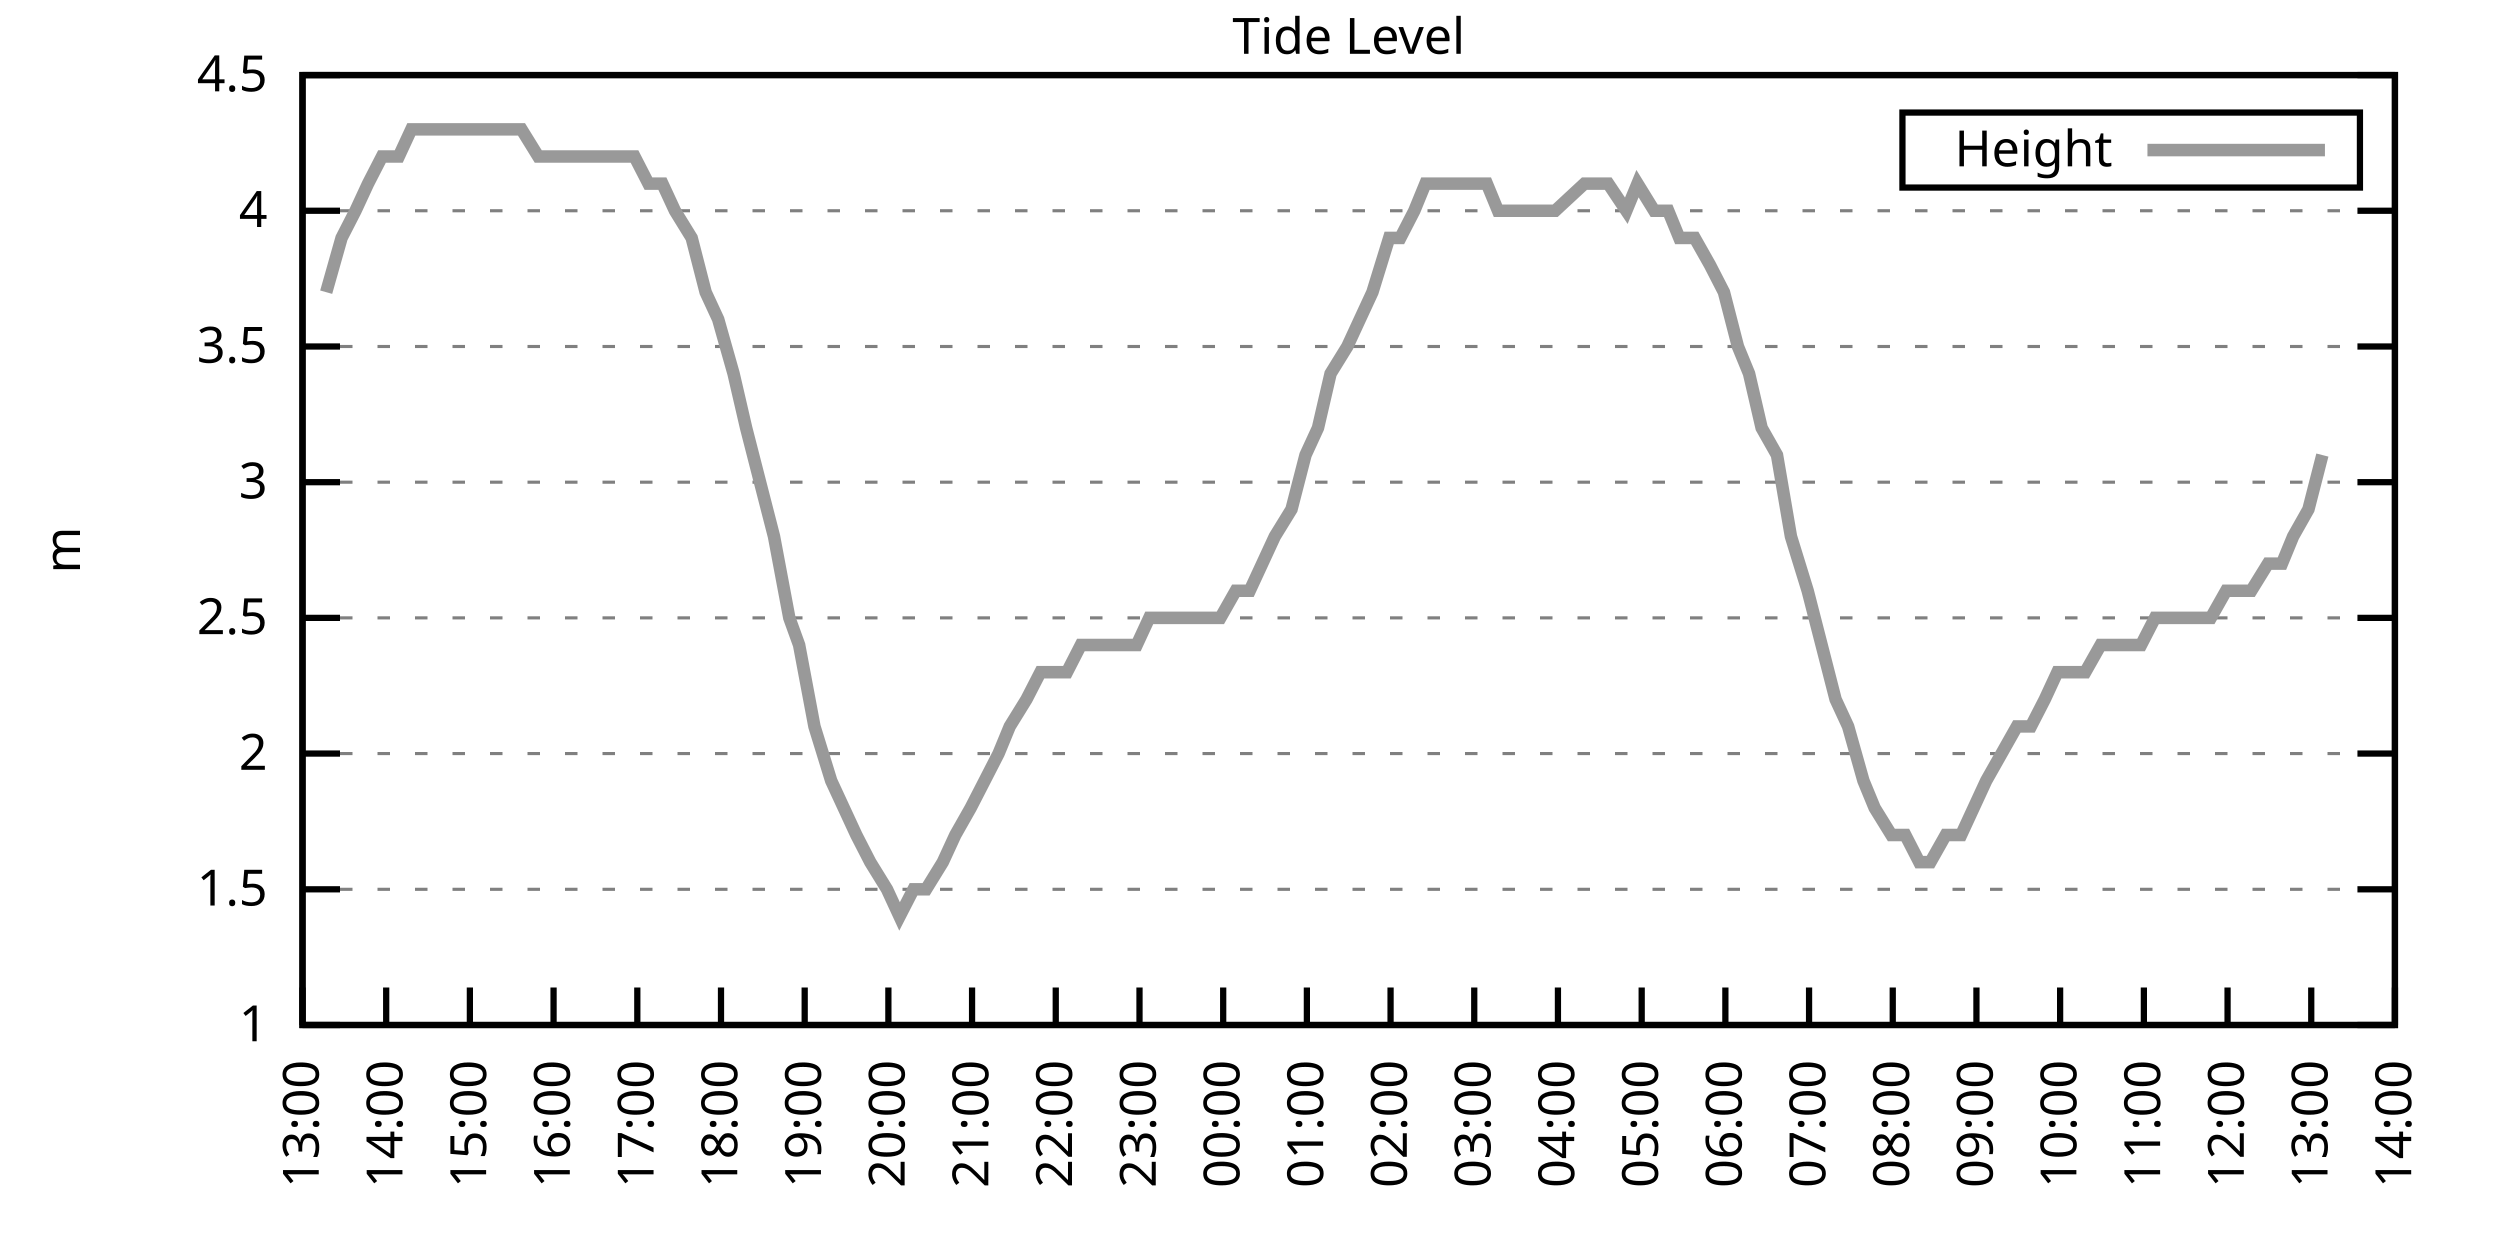
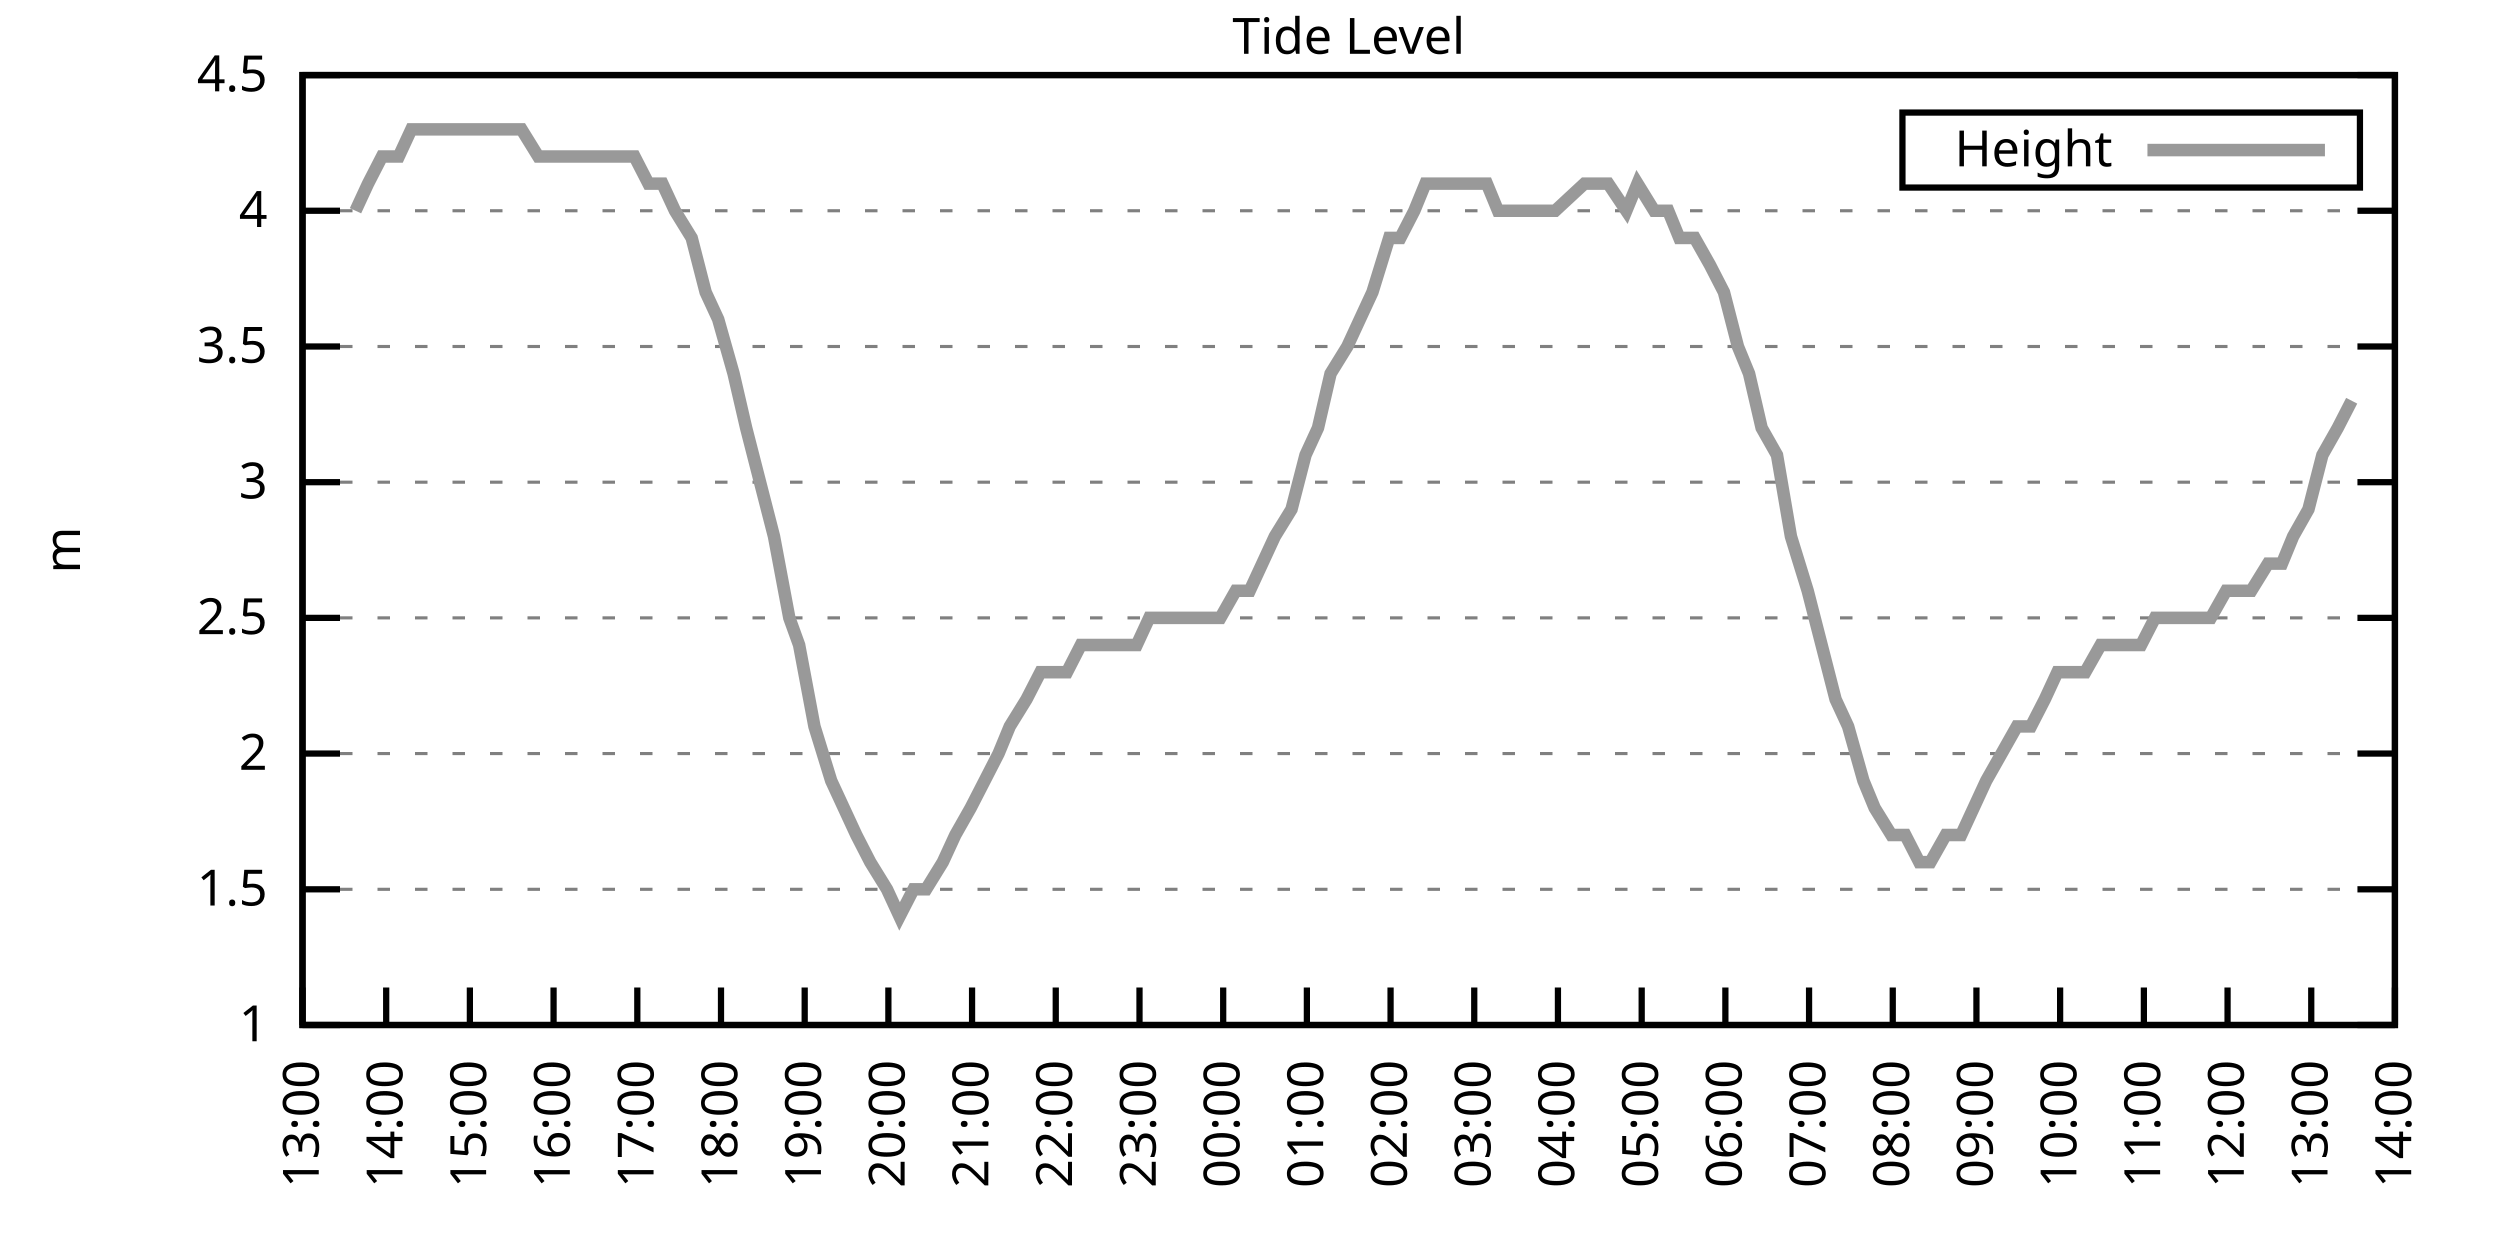
<svg xmlns="http://www.w3.org/2000/svg" xmlns:xlink="http://www.w3.org/1999/xlink" width="400" height="200" viewBox="0 0 400 200">
  <g id="gnuplot_canvas">
    <rect x="0" y="0" width="400" height="200" fill="none" />
    <defs>
      <circle id="gpDot" r="0.5" stroke-width="0.5" stroke="currentColor" />
      <path id="gpPt0" stroke-width="0.333" stroke="currentColor" d="M-1,0 h2 M0,-1 v2" />
      <path id="gpPt1" stroke-width="0.333" stroke="currentColor" d="M-1,-1 L1,1 M1,-1 L-1,1" />
      <path id="gpPt2" stroke-width="0.333" stroke="currentColor" d="M-1,0 L1,0 M0,-1 L0,1 M-1,-1 L1,1 M-1,1 L1,-1" />
      <rect id="gpPt3" stroke-width="0.333" stroke="currentColor" x="-1" y="-1" width="2" height="2" />
      <rect id="gpPt4" stroke-width="0.333" stroke="currentColor" fill="currentColor" x="-1" y="-1" width="2" height="2" />
      <circle id="gpPt5" stroke-width="0.333" stroke="currentColor" cx="0" cy="0" r="1" />
      <use xlink:href="#gpPt5" id="gpPt6" fill="currentColor" stroke="none" />
      <path id="gpPt7" stroke-width="0.333" stroke="currentColor" d="M0,-1.33 L-1.33,0.67 L1.33,0.67 z" />
      <use xlink:href="#gpPt7" id="gpPt8" fill="currentColor" stroke="none" />
      <use xlink:href="#gpPt7" id="gpPt9" stroke="currentColor" transform="rotate(180)" />
      <use xlink:href="#gpPt9" id="gpPt10" fill="currentColor" stroke="none" />
      <use xlink:href="#gpPt3" id="gpPt11" stroke="currentColor" transform="rotate(45)" />
      <use xlink:href="#gpPt11" id="gpPt12" fill="currentColor" stroke="none" />
      <path id="gpPt13" stroke-width="0.333" stroke="currentColor" d="M0,1.330 L1.265,0.411 L0.782,-1.067 L-0.782,-1.076 L-1.265,0.411 z" />
      <use xlink:href="#gpPt13" id="gpPt14" fill="currentColor" stroke="none" />
      <filter id="textbox" filterUnits="objectBoundingBox" x="0" y="0" height="1" width="1">
        <feFlood flood-color="white" flood-opacity="1" result="bgnd" />
        <feComposite in="SourceGraphic" in2="bgnd" operator="atop" />
      </filter>
      <filter id="greybox" filterUnits="objectBoundingBox" x="0" y="0" height="1" width="1">
        <feFlood flood-color="lightgrey" flood-opacity="1" result="grey" />
        <feComposite in="SourceGraphic" in2="grey" operator="atop" />
      </filter>
    </defs>
    <g fill="none" color="white" stroke="currentColor" stroke-width="1.00" stroke-linecap="butt" stroke-linejoin="miter">
</g>
    <g fill="none" color="black" stroke="currentColor" stroke-width="1.00" stroke-linecap="butt" stroke-linejoin="miter">
      <g stroke="none" shape-rendering="crispEdges">
        <polygon fill="rgb(255, 255, 255)" points="48.40,164.00 383.18,164.00 383.18,12.02 48.40,12.02 " />
      </g>
    </g>
    <g fill="none" color="black" stroke="currentColor" stroke-width="1.00" stroke-linecap="butt" stroke-linejoin="miter">
</g>
    <g fill="none" color="black" stroke="black" stroke-width="0.50" stroke-linecap="butt" stroke-linejoin="miter">
</g>
    <g fill="none" color="gray" stroke="currentColor" stroke-width="0.50" stroke-linecap="butt" stroke-linejoin="miter">
      <path stroke="gray" stroke-dasharray="2,4" class="gridline" d="M48.40,164.00 L383.19,164.00  " />
    </g>
    <g fill="none" color="gray" stroke="gray" stroke-width="1.00" stroke-linecap="butt" stroke-linejoin="miter">
</g>
    <g fill="none" color="black" stroke="currentColor" stroke-width="1.00" stroke-linecap="butt" stroke-linejoin="miter">
      <path stroke="black" d="M48.40,164.00 L54.40,164.00 M383.19,164.00 L377.19,164.00  " />
      <g transform="translate(42.80,166.60)" stroke="none" fill="black" font-family="Sans" font-size="8.00" text-anchor="end">
        <text>
          <tspan font-family="Sans"> 1</tspan>
        </text>
      </g>
    </g>
    <g fill="none" color="black" stroke="currentColor" stroke-width="1.00" stroke-linecap="butt" stroke-linejoin="miter">
</g>
    <g fill="none" color="black" stroke="black" stroke-width="0.50" stroke-linecap="butt" stroke-linejoin="miter">
</g>
    <g fill="none" color="gray" stroke="currentColor" stroke-width="0.50" stroke-linecap="butt" stroke-linejoin="miter">
      <path stroke="gray" stroke-dasharray="2,4" class="gridline" d="M48.40,142.29 L383.19,142.29  " />
    </g>
    <g fill="none" color="gray" stroke="gray" stroke-width="1.00" stroke-linecap="butt" stroke-linejoin="miter">
</g>
    <g fill="none" color="black" stroke="currentColor" stroke-width="1.00" stroke-linecap="butt" stroke-linejoin="miter">
      <path stroke="black" d="M48.40,142.29 L54.40,142.29 M383.19,142.29 L377.19,142.29  " />
      <g transform="translate(42.80,144.89)" stroke="none" fill="black" font-family="Sans" font-size="8.00" text-anchor="end">
        <text>
          <tspan font-family="Sans"> 1.5</tspan>
        </text>
      </g>
    </g>
    <g fill="none" color="black" stroke="currentColor" stroke-width="1.00" stroke-linecap="butt" stroke-linejoin="miter">
</g>
    <g fill="none" color="black" stroke="black" stroke-width="0.50" stroke-linecap="butt" stroke-linejoin="miter">
</g>
    <g fill="none" color="gray" stroke="currentColor" stroke-width="0.50" stroke-linecap="butt" stroke-linejoin="miter">
      <path stroke="gray" stroke-dasharray="2,4" class="gridline" d="M48.40,120.57 L383.19,120.57  " />
    </g>
    <g fill="none" color="gray" stroke="gray" stroke-width="1.00" stroke-linecap="butt" stroke-linejoin="miter">
</g>
    <g fill="none" color="black" stroke="currentColor" stroke-width="1.00" stroke-linecap="butt" stroke-linejoin="miter">
      <path stroke="black" d="M48.40,120.57 L54.40,120.57 M383.19,120.57 L377.19,120.57  " />
      <g transform="translate(42.80,123.17)" stroke="none" fill="black" font-family="Sans" font-size="8.00" text-anchor="end">
        <text>
          <tspan font-family="Sans"> 2</tspan>
        </text>
      </g>
    </g>
    <g fill="none" color="black" stroke="currentColor" stroke-width="1.00" stroke-linecap="butt" stroke-linejoin="miter">
</g>
    <g fill="none" color="black" stroke="black" stroke-width="0.50" stroke-linecap="butt" stroke-linejoin="miter">
</g>
    <g fill="none" color="gray" stroke="currentColor" stroke-width="0.50" stroke-linecap="butt" stroke-linejoin="miter">
      <path stroke="gray" stroke-dasharray="2,4" class="gridline" d="M48.40,98.86 L383.19,98.86  " />
    </g>
    <g fill="none" color="gray" stroke="gray" stroke-width="1.00" stroke-linecap="butt" stroke-linejoin="miter">
</g>
    <g fill="none" color="black" stroke="currentColor" stroke-width="1.00" stroke-linecap="butt" stroke-linejoin="miter">
      <path stroke="black" d="M48.40,98.86 L54.40,98.86 M383.19,98.86 L377.19,98.86  " />
      <g transform="translate(42.80,101.46)" stroke="none" fill="black" font-family="Sans" font-size="8.00" text-anchor="end">
        <text>
          <tspan font-family="Sans"> 2.5</tspan>
        </text>
      </g>
    </g>
    <g fill="none" color="black" stroke="currentColor" stroke-width="1.00" stroke-linecap="butt" stroke-linejoin="miter">
</g>
    <g fill="none" color="black" stroke="black" stroke-width="0.50" stroke-linecap="butt" stroke-linejoin="miter">
</g>
    <g fill="none" color="gray" stroke="currentColor" stroke-width="0.50" stroke-linecap="butt" stroke-linejoin="miter">
      <path stroke="gray" stroke-dasharray="2,4" class="gridline" d="M48.40,77.15 L383.19,77.15  " />
    </g>
    <g fill="none" color="gray" stroke="gray" stroke-width="1.00" stroke-linecap="butt" stroke-linejoin="miter">
</g>
    <g fill="none" color="black" stroke="currentColor" stroke-width="1.00" stroke-linecap="butt" stroke-linejoin="miter">
      <path stroke="black" d="M48.40,77.15 L54.40,77.15 M383.19,77.15 L377.19,77.15  " />
      <g transform="translate(42.80,79.75)" stroke="none" fill="black" font-family="Sans" font-size="8.00" text-anchor="end">
        <text>
          <tspan font-family="Sans"> 3</tspan>
        </text>
      </g>
    </g>
    <g fill="none" color="black" stroke="currentColor" stroke-width="1.00" stroke-linecap="butt" stroke-linejoin="miter">
</g>
    <g fill="none" color="black" stroke="black" stroke-width="0.50" stroke-linecap="butt" stroke-linejoin="miter">
</g>
    <g fill="none" color="gray" stroke="currentColor" stroke-width="0.50" stroke-linecap="butt" stroke-linejoin="miter">
      <path stroke="gray" stroke-dasharray="2,4" class="gridline" d="M48.40,55.44 L383.19,55.44  " />
    </g>
    <g fill="none" color="gray" stroke="gray" stroke-width="1.00" stroke-linecap="butt" stroke-linejoin="miter">
</g>
    <g fill="none" color="black" stroke="currentColor" stroke-width="1.00" stroke-linecap="butt" stroke-linejoin="miter">
      <path stroke="black" d="M48.40,55.44 L54.40,55.44 M383.19,55.44 L377.19,55.44  " />
      <g transform="translate(42.80,58.04)" stroke="none" fill="black" font-family="Sans" font-size="8.00" text-anchor="end">
        <text>
          <tspan font-family="Sans"> 3.5</tspan>
        </text>
      </g>
    </g>
    <g fill="none" color="black" stroke="currentColor" stroke-width="1.00" stroke-linecap="butt" stroke-linejoin="miter">
</g>
    <g fill="none" color="black" stroke="black" stroke-width="0.50" stroke-linecap="butt" stroke-linejoin="miter">
</g>
    <g fill="none" color="gray" stroke="currentColor" stroke-width="0.50" stroke-linecap="butt" stroke-linejoin="miter">
      <path stroke="gray" stroke-dasharray="2,4" class="gridline" d="M48.40,33.72 L383.19,33.72  " />
    </g>
    <g fill="none" color="gray" stroke="gray" stroke-width="1.00" stroke-linecap="butt" stroke-linejoin="miter">
</g>
    <g fill="none" color="black" stroke="currentColor" stroke-width="1.00" stroke-linecap="butt" stroke-linejoin="miter">
      <path stroke="black" d="M48.40,33.72 L54.40,33.72 M383.19,33.72 L377.19,33.72  " />
      <g transform="translate(42.80,36.32)" stroke="none" fill="black" font-family="Sans" font-size="8.00" text-anchor="end">
        <text>
          <tspan font-family="Sans"> 4</tspan>
        </text>
      </g>
    </g>
    <g fill="none" color="black" stroke="currentColor" stroke-width="1.00" stroke-linecap="butt" stroke-linejoin="miter">
</g>
    <g fill="none" color="black" stroke="black" stroke-width="0.50" stroke-linecap="butt" stroke-linejoin="miter">
</g>
    <g fill="none" color="gray" stroke="currentColor" stroke-width="0.50" stroke-linecap="butt" stroke-linejoin="miter">
      <path stroke="gray" stroke-dasharray="2,4" class="gridline" d="M48.40,12.01 L383.19,12.01  " />
    </g>
    <g fill="none" color="gray" stroke="gray" stroke-width="1.00" stroke-linecap="butt" stroke-linejoin="miter">
</g>
    <g fill="none" color="black" stroke="currentColor" stroke-width="1.00" stroke-linecap="butt" stroke-linejoin="miter">
      <path stroke="black" d="M48.40,12.01 L54.40,12.01 M383.19,12.01 L377.19,12.01  " />
      <g transform="translate(42.80,14.61)" stroke="none" fill="black" font-family="Sans" font-size="8.00" text-anchor="end">
        <text>
          <tspan font-family="Sans"> 4.5</tspan>
        </text>
      </g>
    </g>
    <g fill="none" color="black" stroke="currentColor" stroke-width="1.00" stroke-linecap="butt" stroke-linejoin="miter">
      <path stroke="black" d="M48.40,164.00 L48.40,158.00  " />
      <g transform="translate(51.00,169.60) rotate(270.00)" stroke="none" fill="black" font-family="Sans" font-size="8.00" text-anchor="end">
        <text>
          <tspan font-family="Sans">13:00</tspan>
        </text>
      </g>
    </g>
    <g fill="none" color="black" stroke="currentColor" stroke-width="1.00" stroke-linecap="butt" stroke-linejoin="miter">
      <path stroke="black" d="M61.79,164.00 L61.79,158.00  " />
      <g transform="translate(64.39,169.60) rotate(270.00)" stroke="none" fill="black" font-family="Sans" font-size="8.00" text-anchor="end">
        <text>
          <tspan font-family="Sans">14:00</tspan>
        </text>
      </g>
    </g>
    <g fill="none" color="black" stroke="currentColor" stroke-width="1.00" stroke-linecap="butt" stroke-linejoin="miter">
      <path stroke="black" d="M75.18,164.00 L75.18,158.00  " />
      <g transform="translate(77.78,169.60) rotate(270.00)" stroke="none" fill="black" font-family="Sans" font-size="8.00" text-anchor="end">
        <text>
          <tspan font-family="Sans">15:00</tspan>
        </text>
      </g>
    </g>
    <g fill="none" color="black" stroke="currentColor" stroke-width="1.00" stroke-linecap="butt" stroke-linejoin="miter">
      <path stroke="black" d="M88.57,164.00 L88.57,158.00  " />
      <g transform="translate(91.17,169.60) rotate(270.00)" stroke="none" fill="black" font-family="Sans" font-size="8.00" text-anchor="end">
        <text>
          <tspan font-family="Sans">16:00</tspan>
        </text>
      </g>
    </g>
    <g fill="none" color="black" stroke="currentColor" stroke-width="1.00" stroke-linecap="butt" stroke-linejoin="miter">
      <path stroke="black" d="M101.97,164.00 L101.97,158.00  " />
      <g transform="translate(104.57,169.60) rotate(270.00)" stroke="none" fill="black" font-family="Sans" font-size="8.00" text-anchor="end">
        <text>
          <tspan font-family="Sans">17:00</tspan>
        </text>
      </g>
    </g>
    <g fill="none" color="black" stroke="currentColor" stroke-width="1.00" stroke-linecap="butt" stroke-linejoin="miter">
      <path stroke="black" d="M115.36,164.00 L115.36,158.00  " />
      <g transform="translate(117.96,169.60) rotate(270.00)" stroke="none" fill="black" font-family="Sans" font-size="8.00" text-anchor="end">
        <text>
          <tspan font-family="Sans">18:00</tspan>
        </text>
      </g>
    </g>
    <g fill="none" color="black" stroke="currentColor" stroke-width="1.00" stroke-linecap="butt" stroke-linejoin="miter">
      <path stroke="black" d="M128.75,164.00 L128.75,158.00  " />
      <g transform="translate(131.35,169.60) rotate(270.00)" stroke="none" fill="black" font-family="Sans" font-size="8.00" text-anchor="end">
        <text>
          <tspan font-family="Sans">19:00</tspan>
        </text>
      </g>
    </g>
    <g fill="none" color="black" stroke="currentColor" stroke-width="1.00" stroke-linecap="butt" stroke-linejoin="miter">
      <path stroke="black" d="M142.14,164.00 L142.14,158.00  " />
      <g transform="translate(144.74,169.60) rotate(270.00)" stroke="none" fill="black" font-family="Sans" font-size="8.00" text-anchor="end">
        <text>
          <tspan font-family="Sans">20:00</tspan>
        </text>
      </g>
    </g>
    <g fill="none" color="black" stroke="currentColor" stroke-width="1.00" stroke-linecap="butt" stroke-linejoin="miter">
      <path stroke="black" d="M155.53,164.00 L155.53,158.00  " />
      <g transform="translate(158.13,169.60) rotate(270.00)" stroke="none" fill="black" font-family="Sans" font-size="8.00" text-anchor="end">
        <text>
          <tspan font-family="Sans">21:00</tspan>
        </text>
      </g>
    </g>
    <g fill="none" color="black" stroke="currentColor" stroke-width="1.00" stroke-linecap="butt" stroke-linejoin="miter">
      <path stroke="black" d="M168.92,164.00 L168.92,158.00  " />
      <g transform="translate(171.52,169.60) rotate(270.00)" stroke="none" fill="black" font-family="Sans" font-size="8.00" text-anchor="end">
        <text>
          <tspan font-family="Sans">22:00</tspan>
        </text>
      </g>
    </g>
    <g fill="none" color="black" stroke="currentColor" stroke-width="1.00" stroke-linecap="butt" stroke-linejoin="miter">
      <path stroke="black" d="M182.32,164.00 L182.32,158.00  " />
      <g transform="translate(184.92,169.60) rotate(270.00)" stroke="none" fill="black" font-family="Sans" font-size="8.00" text-anchor="end">
        <text>
          <tspan font-family="Sans">23:00</tspan>
        </text>
      </g>
    </g>
    <g fill="none" color="black" stroke="currentColor" stroke-width="1.00" stroke-linecap="butt" stroke-linejoin="miter">
      <path stroke="black" d="M195.71,164.00 L195.71,158.00  " />
      <g transform="translate(198.31,169.60) rotate(270.00)" stroke="none" fill="black" font-family="Sans" font-size="8.00" text-anchor="end">
        <text>
          <tspan font-family="Sans">00:00</tspan>
        </text>
      </g>
    </g>
    <g fill="none" color="black" stroke="currentColor" stroke-width="1.00" stroke-linecap="butt" stroke-linejoin="miter">
      <path stroke="black" d="M209.10,164.00 L209.10,158.00  " />
      <g transform="translate(211.70,169.60) rotate(270.00)" stroke="none" fill="black" font-family="Sans" font-size="8.00" text-anchor="end">
        <text>
          <tspan font-family="Sans">01:00</tspan>
        </text>
      </g>
    </g>
    <g fill="none" color="black" stroke="currentColor" stroke-width="1.00" stroke-linecap="butt" stroke-linejoin="miter">
      <path stroke="black" d="M222.49,164.00 L222.49,158.00  " />
      <g transform="translate(225.09,169.60) rotate(270.00)" stroke="none" fill="black" font-family="Sans" font-size="8.00" text-anchor="end">
        <text>
          <tspan font-family="Sans">02:00</tspan>
        </text>
      </g>
    </g>
    <g fill="none" color="black" stroke="currentColor" stroke-width="1.00" stroke-linecap="butt" stroke-linejoin="miter">
      <path stroke="black" d="M235.88,164.00 L235.88,158.00  " />
      <g transform="translate(238.48,169.60) rotate(270.00)" stroke="none" fill="black" font-family="Sans" font-size="8.00" text-anchor="end">
        <text>
          <tspan font-family="Sans">03:00</tspan>
        </text>
      </g>
    </g>
    <g fill="none" color="black" stroke="currentColor" stroke-width="1.00" stroke-linecap="butt" stroke-linejoin="miter">
      <path stroke="black" d="M249.27,164.00 L249.27,158.00  " />
      <g transform="translate(251.87,169.60) rotate(270.00)" stroke="none" fill="black" font-family="Sans" font-size="8.00" text-anchor="end">
        <text>
          <tspan font-family="Sans">04:00</tspan>
        </text>
      </g>
    </g>
    <g fill="none" color="black" stroke="currentColor" stroke-width="1.00" stroke-linecap="butt" stroke-linejoin="miter">
      <path stroke="black" d="M262.67,164.00 L262.67,158.00  " />
      <g transform="translate(265.27,169.60) rotate(270.00)" stroke="none" fill="black" font-family="Sans" font-size="8.00" text-anchor="end">
        <text>
          <tspan font-family="Sans">05:00</tspan>
        </text>
      </g>
    </g>
    <g fill="none" color="black" stroke="currentColor" stroke-width="1.00" stroke-linecap="butt" stroke-linejoin="miter">
      <path stroke="black" d="M276.06,164.00 L276.06,158.00  " />
      <g transform="translate(278.66,169.60) rotate(270.00)" stroke="none" fill="black" font-family="Sans" font-size="8.00" text-anchor="end">
        <text>
          <tspan font-family="Sans">06:00</tspan>
        </text>
      </g>
    </g>
    <g fill="none" color="black" stroke="currentColor" stroke-width="1.00" stroke-linecap="butt" stroke-linejoin="miter">
      <path stroke="black" d="M289.45,164.00 L289.45,158.00  " />
      <g transform="translate(292.05,169.60) rotate(270.00)" stroke="none" fill="black" font-family="Sans" font-size="8.00" text-anchor="end">
        <text>
          <tspan font-family="Sans">07:00</tspan>
        </text>
      </g>
    </g>
    <g fill="none" color="black" stroke="currentColor" stroke-width="1.00" stroke-linecap="butt" stroke-linejoin="miter">
      <path stroke="black" d="M302.84,164.00 L302.84,158.00  " />
      <g transform="translate(305.44,169.60) rotate(270.00)" stroke="none" fill="black" font-family="Sans" font-size="8.00" text-anchor="end">
        <text>
          <tspan font-family="Sans">08:00</tspan>
        </text>
      </g>
    </g>
    <g fill="none" color="black" stroke="currentColor" stroke-width="1.00" stroke-linecap="butt" stroke-linejoin="miter">
      <path stroke="black" d="M316.23,164.00 L316.23,158.00  " />
      <g transform="translate(318.83,169.60) rotate(270.00)" stroke="none" fill="black" font-family="Sans" font-size="8.00" text-anchor="end">
        <text>
          <tspan font-family="Sans">09:00</tspan>
        </text>
      </g>
    </g>
    <g fill="none" color="black" stroke="currentColor" stroke-width="1.00" stroke-linecap="butt" stroke-linejoin="miter">
      <path stroke="black" d="M329.62,164.00 L329.62,158.00  " />
      <g transform="translate(332.22,169.60) rotate(270.00)" stroke="none" fill="black" font-family="Sans" font-size="8.00" text-anchor="end">
        <text>
          <tspan font-family="Sans">10:00</tspan>
        </text>
      </g>
    </g>
    <g fill="none" color="black" stroke="currentColor" stroke-width="1.00" stroke-linecap="butt" stroke-linejoin="miter">
      <path stroke="black" d="M343.02,164.00 L343.02,158.00  " />
      <g transform="translate(345.62,169.60) rotate(270.00)" stroke="none" fill="black" font-family="Sans" font-size="8.00" text-anchor="end">
        <text>
          <tspan font-family="Sans">11:00</tspan>
        </text>
      </g>
    </g>
    <g fill="none" color="black" stroke="currentColor" stroke-width="1.00" stroke-linecap="butt" stroke-linejoin="miter">
      <path stroke="black" d="M356.41,164.00 L356.41,158.00  " />
      <g transform="translate(359.01,169.60) rotate(270.00)" stroke="none" fill="black" font-family="Sans" font-size="8.00" text-anchor="end">
        <text>
          <tspan font-family="Sans">12:00</tspan>
        </text>
      </g>
    </g>
    <g fill="none" color="black" stroke="currentColor" stroke-width="1.00" stroke-linecap="butt" stroke-linejoin="miter">
      <path stroke="black" d="M369.80,164.00 L369.80,158.00  " />
      <g transform="translate(372.40,169.60) rotate(270.00)" stroke="none" fill="black" font-family="Sans" font-size="8.00" text-anchor="end">
        <text>
          <tspan font-family="Sans">13:00</tspan>
        </text>
      </g>
    </g>
    <g fill="none" color="black" stroke="currentColor" stroke-width="1.00" stroke-linecap="butt" stroke-linejoin="miter">
      <path stroke="black" d="M383.19,164.00 L383.19,158.00  " />
      <g transform="translate(385.79,169.60) rotate(270.00)" stroke="none" fill="black" font-family="Sans" font-size="8.00" text-anchor="end">
        <text>
          <tspan font-family="Sans">14:00</tspan>
        </text>
      </g>
    </g>
    <g fill="none" color="black" stroke="currentColor" stroke-width="1.00" stroke-linecap="butt" stroke-linejoin="miter">
</g>
    <g fill="none" color="black" stroke="currentColor" stroke-width="1.00" stroke-linecap="butt" stroke-linejoin="miter">
      <path stroke="black" d="M48.40,12.01 L48.40,164.00 L383.19,164.00 L383.19,12.01 L48.40,12.01 Z  " />
    </g>
    <g fill="none" color="black" stroke="currentColor" stroke-width="1.00" stroke-linecap="butt" stroke-linejoin="miter">
</g>
    <g fill="none" color="black" stroke="currentColor" stroke-width="1.00" stroke-linecap="butt" stroke-linejoin="miter">
      <path stroke="black" d="M304.39,30.01 L304.39,18.01 L377.59,18.01 L377.59,30.01 L304.39,30.01 Z  " />
    </g>
    <g id="Tide_level_plot_1">
      <g fill="none" color="white" stroke="black" stroke-width="2.00" stroke-linecap="butt" stroke-linejoin="miter">
</g>
      <g fill="none" color="black" stroke="currentColor" stroke-width="2.00" stroke-linecap="butt" stroke-linejoin="miter">
        <g transform="translate(337.99,26.61)" stroke="none" fill="black" font-family="Sans" font-size="8.00" text-anchor="end">
          <text>
            <tspan font-family="Sans">Height</tspan>
          </text>
        </g>
      </g>
      <g fill="none" color="black" stroke="currentColor" stroke-width="2.00" stroke-linecap="butt" stroke-linejoin="miter">
-         <path stroke="rgb(153, 153, 153)" d="M343.59,24.01 L371.99,24.01 M52.19,46.75 L54.65,38.07 L56.88,33.72 L58.89,29.38 L61.12,25.04 L63.80,25.04   L65.81,20.70 L68.26,20.70 L70.27,20.70 L72.50,20.70 L74.74,20.70 L77.19,20.70 L79.42,20.70 L81.66,20.70   L83.44,20.70 L86.12,25.04 L88.35,25.04 L90.58,25.04 L92.82,25.04 L95.05,25.04 L96.83,25.04 L99.51,25.04   L101.52,25.04 L103.75,29.38 L105.98,29.38 L107.99,33.72 L110.67,38.07 L112.90,46.75 L114.91,51.09 L117.37,59.78   L119.38,68.46 L121.61,77.15 L123.84,85.83 L126.29,98.86 L127.86,103.20 L130.31,116.23 L132.99,124.92 L135.00,129.26   L137.01,133.60 L139.24,137.94 L141.92,142.29 L143.93,146.63 L146.16,142.29 L148.17,142.29 L150.85,137.94 L152.85,133.60   L155.31,129.26 L157.54,124.92 L159.77,120.57 L161.56,116.23 L164.24,111.89 L166.47,107.55 L168.70,107.55 L170.71,107.55   L172.94,103.20 L174.95,103.20 L177.63,103.20 L179.64,103.20 L181.87,103.20 L183.88,98.86 L186.33,98.86 L188.79,98.86   L190.80,98.86 L193.03,98.86 L195.26,98.86 L197.72,94.52 L199.95,94.52 L201.96,90.18 L203.97,85.83 L206.64,81.49   L208.88,72.81 L210.88,68.46 L212.89,59.78 L215.57,55.44 L217.58,51.09 L219.59,46.75 L222.27,38.07 L224.05,38.07   L226.29,33.72 L228.07,29.38 L231.20,29.38 L233.20,29.38 L234.99,29.38 L237.89,29.38 L239.68,33.72 L241.69,33.72   L244.59,33.72 L246.15,33.72 L248.83,33.72 L253.51,29.38 L255.52,29.38 L257.31,29.38 L260.21,33.72 L262.00,29.38   L264.67,33.72 L266.91,33.72 L268.69,38.07 L271.15,38.07 L273.60,42.41 L275.83,46.75 L278.07,55.44 L279.85,59.78   L281.86,68.46 L284.32,72.81 L286.55,85.83 L289.23,94.52 L291.46,103.20 L293.69,111.89 L295.70,116.23 L298.15,124.92   L299.94,129.26 L302.62,133.60 L304.85,133.60 L307.08,137.94 L308.87,137.94 L311.32,133.60 L313.78,133.60 L317.79,124.92   L320.25,120.57 L322.70,116.23 L324.94,116.23 L327.17,111.89 L329.18,107.55 L331.19,107.55 L333.64,107.55 L336.10,103.20   L338.33,103.20 L340.56,103.20 L342.57,103.20 L344.80,98.86 L347.26,98.86 L349.49,98.86 L351.72,98.86 L353.73,98.86   L356.18,94.52 L358.42,94.52 L360.20,94.52 L362.88,90.18 L365.11,90.18 L366.90,85.83 L369.35,81.49 L371.58,72.81    " />
+         <path stroke="rgb(153, 153, 153)" d="M343.59,24.01 L371.99,24.01 M56.88,33.72 L58.89,29.38 L61.12,25.04 L63.80,25.04 L65.81,20.70 L68.26,20.70   L70.27,20.70 L72.50,20.70 L74.74,20.70 L77.19,20.70 L79.42,20.70 L81.66,20.70 L83.44,20.70 L86.12,25.04   L88.35,25.04 L90.58,25.04 L92.82,25.04 L95.05,25.04 L96.83,25.04 L99.51,25.04 L101.52,25.04 L103.75,29.38   L105.98,29.38 L107.99,33.72 L110.67,38.07 L112.90,46.75 L114.91,51.09 L117.37,59.78 L119.38,68.46 L121.61,77.15   L123.84,85.83 L126.29,98.86 L127.86,103.20 L130.31,116.23 L132.99,124.92 L135.00,129.26 L137.01,133.60 L139.24,137.94   L141.92,142.29 L143.93,146.63 L146.16,142.29 L148.17,142.29 L150.85,137.94 L152.85,133.60 L155.31,129.26 L157.54,124.92   L159.77,120.57 L161.56,116.23 L164.24,111.89 L166.47,107.55 L168.70,107.55 L170.71,107.55 L172.94,103.20 L174.95,103.20   L177.63,103.20 L179.64,103.20 L181.87,103.20 L183.88,98.86 L186.33,98.86 L188.79,98.86 L190.80,98.86 L193.03,98.86   L195.26,98.86 L197.72,94.52 L199.95,94.52 L201.96,90.18 L203.97,85.83 L206.64,81.49 L208.88,72.81 L210.88,68.46   L212.89,59.78 L215.57,55.44 L217.58,51.09 L219.59,46.75 L222.27,38.07 L224.05,38.07 L226.29,33.72 L228.07,29.38   L231.20,29.38 L233.20,29.38 L234.99,29.38 L237.89,29.38 L239.68,33.72 L241.69,33.72 L244.59,33.72 L246.15,33.72   L248.83,33.72 L253.51,29.38 L255.52,29.38 L257.31,29.38 L260.21,33.72 L262.00,29.38 L264.67,33.72 L266.91,33.72   L268.69,38.07 L271.15,38.07 L273.60,42.41 L275.83,46.75 L278.07,55.44 L279.85,59.78 L281.86,68.46 L284.32,72.81   L286.55,85.83 L289.23,94.52 L291.46,103.20 L293.69,111.89 L295.70,116.23 L298.15,124.92 L299.94,129.26 L302.62,133.60   L304.85,133.60 L307.08,137.94 L308.87,137.94 L311.32,133.60 L313.78,133.60 L317.79,124.92 L320.25,120.57 L322.70,116.23   L324.94,116.23 L327.17,111.89 L329.18,107.55 L331.19,107.55 L333.64,107.55 L336.10,103.20 L338.33,103.20 L340.56,103.20   L342.57,103.20 L344.80,98.86 L347.26,98.86 L349.49,98.86 L351.72,98.86 L353.73,98.86 L356.18,94.52 L358.42,94.52   L360.20,94.52 L362.88,90.18 L365.11,90.18 L366.90,85.83 L369.35,81.49 L371.58,72.81 L374.04,68.46 L376.27,64.12    " />
      </g>
    </g>
    <g fill="none" color="black" stroke="currentColor" stroke-width="2.00" stroke-linecap="butt" stroke-linejoin="miter">
</g>
    <g fill="none" color="black" stroke="black" stroke-width="1.00" stroke-linecap="butt" stroke-linejoin="miter">
</g>
    <g fill="none" color="black" stroke="currentColor" stroke-width="1.00" stroke-linecap="butt" stroke-linejoin="miter">
      <path stroke="black" d="M48.40,12.01 L48.40,164.00 L383.19,164.00 L383.19,12.01 L48.40,12.01 Z  " />
      <g transform="translate(12.80,88.01) rotate(270.00)" stroke="none" fill="black" font-family="Sans" font-size="8.00" text-anchor="middle">
        <text>
          <tspan font-family="Sans">m</tspan>
        </text>
      </g>
    </g>
    <g fill="none" color="black" stroke="currentColor" stroke-width="1.00" stroke-linecap="butt" stroke-linejoin="miter">
</g>
    <g fill="none" color="black" stroke="currentColor" stroke-width="1.00" stroke-linecap="butt" stroke-linejoin="miter">
      <g transform="translate(215.79,8.61)" stroke="none" fill="black" font-family="Sans" font-size="8.00" text-anchor="middle">
        <text>
          <tspan font-family="Sans">Tide Level</tspan>
        </text>
      </g>
    </g>
    <g fill="none" color="black" stroke="currentColor" stroke-width="1.00" stroke-linecap="butt" stroke-linejoin="miter">
</g>
  </g>
</svg>
